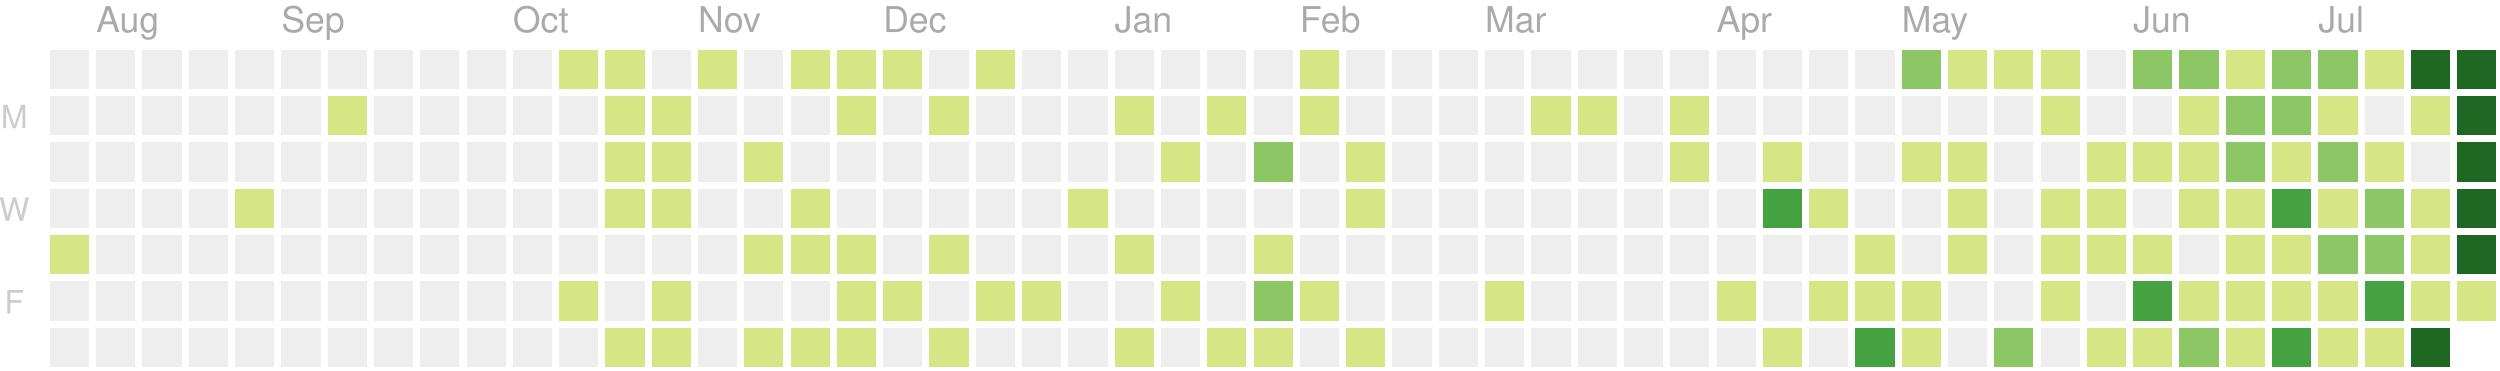
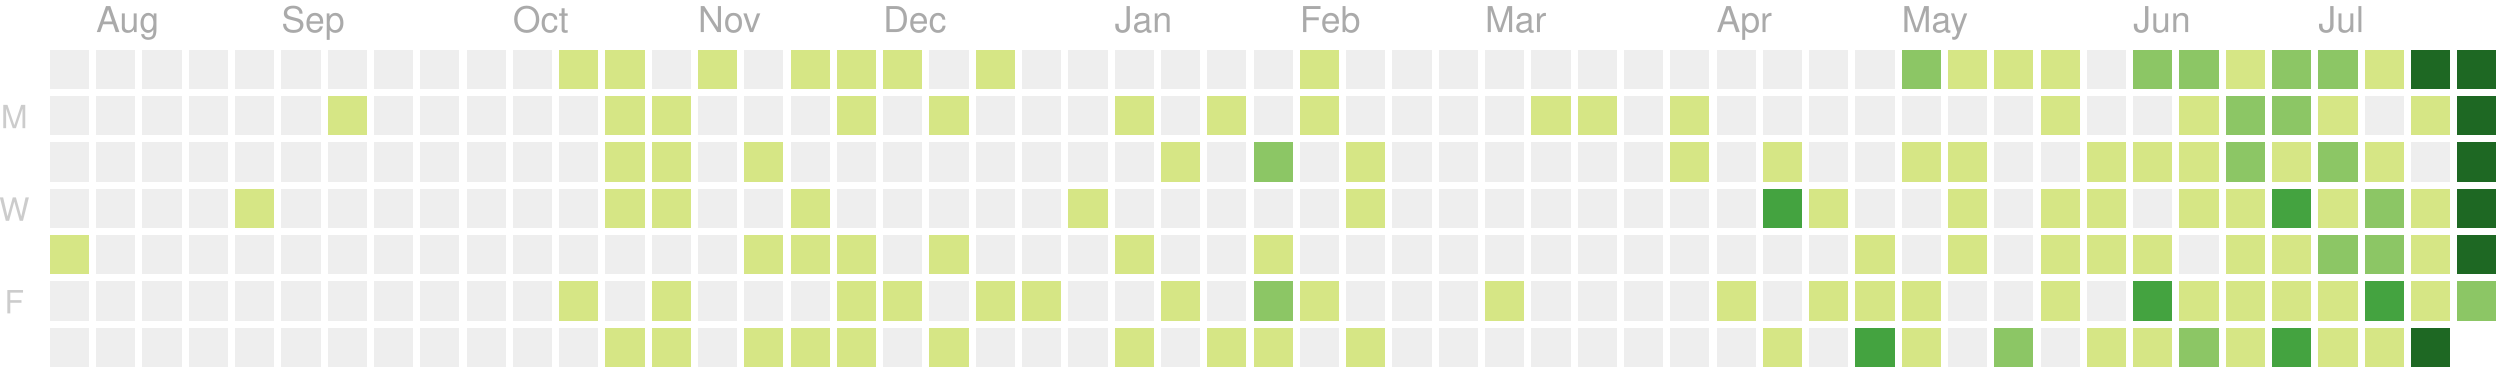
<svg xmlns="http://www.w3.org/2000/svg" version="1.1" width="702" height="104">
  <rect style="fill:#eeeeee;shape-rendering:crispedges;" data-score="0" data-date="2019-07-28" x="14" y="14" width="11" height="11" />
  <rect style="fill:#eeeeee;shape-rendering:crispedges;" data-score="0" data-date="2019-08-04" x="27" y="14" width="11" height="11" />
  <rect style="fill:#eeeeee;shape-rendering:crispedges;" data-score="0" data-date="2019-08-11" x="40" y="14" width="11" height="11" />
  <rect style="fill:#eeeeee;shape-rendering:crispedges;" data-score="0" data-date="2019-08-18" x="53" y="14" width="11" height="11" />
  <rect style="fill:#eeeeee;shape-rendering:crispedges;" data-score="0" data-date="2019-08-25" x="66" y="14" width="11" height="11" />
  <rect style="fill:#eeeeee;shape-rendering:crispedges;" data-score="0" data-date="2019-09-01" x="79" y="14" width="11" height="11" />
  <rect style="fill:#eeeeee;shape-rendering:crispedges;" data-score="0" data-date="2019-09-08" x="92" y="14" width="11" height="11" />
  <rect style="fill:#eeeeee;shape-rendering:crispedges;" data-score="0" data-date="2019-09-15" x="105" y="14" width="11" height="11" />
  <rect style="fill:#eeeeee;shape-rendering:crispedges;" data-score="0" data-date="2019-09-22" x="118" y="14" width="11" height="11" />
  <rect style="fill:#eeeeee;shape-rendering:crispedges;" data-score="0" data-date="2019-09-29" x="131" y="14" width="11" height="11" />
  <rect style="fill:#eeeeee;shape-rendering:crispedges;" data-score="0" data-date="2019-10-06" x="144" y="14" width="11" height="11" />
  <rect style="fill:#d6e685;shape-rendering:crispedges;" data-score="7" data-date="2019-10-13" x="157" y="14" width="11" height="11" />
  <rect style="fill:#d6e685;shape-rendering:crispedges;" data-score="2" data-date="2019-10-20" x="170" y="14" width="11" height="11" />
  <rect style="fill:#eeeeee;shape-rendering:crispedges;" data-score="0" data-date="2019-10-27" x="183" y="14" width="11" height="11" />
  <rect style="fill:#d6e685;shape-rendering:crispedges;" data-score="5" data-date="2019-11-03" x="196" y="14" width="11" height="11" />
  <rect style="fill:#eeeeee;shape-rendering:crispedges;" data-score="0" data-date="2019-11-10" x="209" y="14" width="11" height="11" />
  <rect style="fill:#d6e685;shape-rendering:crispedges;" data-score="8" data-date="2019-11-17" x="222" y="14" width="11" height="11" />
  <rect style="fill:#d6e685;shape-rendering:crispedges;" data-score="6" data-date="2019-11-24" x="235" y="14" width="11" height="11" />
  <rect style="fill:#d6e685;shape-rendering:crispedges;" data-score="4" data-date="2019-12-01" x="248" y="14" width="11" height="11" />
  <rect style="fill:#eeeeee;shape-rendering:crispedges;" data-score="0" data-date="2019-12-08" x="261" y="14" width="11" height="11" />
  <rect style="fill:#d6e685;shape-rendering:crispedges;" data-score="1" data-date="2019-12-15" x="274" y="14" width="11" height="11" />
  <rect style="fill:#eeeeee;shape-rendering:crispedges;" data-score="0" data-date="2019-12-22" x="287" y="14" width="11" height="11" />
  <rect style="fill:#eeeeee;shape-rendering:crispedges;" data-score="0" data-date="2019-12-29" x="300" y="14" width="11" height="11" />
  <rect style="fill:#eeeeee;shape-rendering:crispedges;" data-score="0" data-date="2020-01-05" x="313" y="14" width="11" height="11" />
  <rect style="fill:#eeeeee;shape-rendering:crispedges;" data-score="0" data-date="2020-01-12" x="326" y="14" width="11" height="11" />
  <rect style="fill:#eeeeee;shape-rendering:crispedges;" data-score="0" data-date="2020-01-19" x="339" y="14" width="11" height="11" />
  <rect style="fill:#eeeeee;shape-rendering:crispedges;" data-score="0" data-date="2020-01-26" x="352" y="14" width="11" height="11" />
  <rect style="fill:#d6e685;shape-rendering:crispedges;" data-score="2" data-date="2020-02-02" x="365" y="14" width="11" height="11" />
  <rect style="fill:#eeeeee;shape-rendering:crispedges;" data-score="0" data-date="2020-02-09" x="378" y="14" width="11" height="11" />
  <rect style="fill:#eeeeee;shape-rendering:crispedges;" data-score="0" data-date="2020-02-16" x="391" y="14" width="11" height="11" />
  <rect style="fill:#eeeeee;shape-rendering:crispedges;" data-score="0" data-date="2020-02-23" x="404" y="14" width="11" height="11" />
  <rect style="fill:#eeeeee;shape-rendering:crispedges;" data-score="0" data-date="2020-03-01" x="417" y="14" width="11" height="11" />
  <rect style="fill:#eeeeee;shape-rendering:crispedges;" data-score="0" data-date="2020-03-08" x="430" y="14" width="11" height="11" />
  <rect style="fill:#eeeeee;shape-rendering:crispedges;" data-score="0" data-date="2020-03-15" x="443" y="14" width="11" height="11" />
  <rect style="fill:#eeeeee;shape-rendering:crispedges;" data-score="0" data-date="2020-03-22" x="456" y="14" width="11" height="11" />
  <rect style="fill:#eeeeee;shape-rendering:crispedges;" data-score="0" data-date="2020-03-29" x="469" y="14" width="11" height="11" />
  <rect style="fill:#eeeeee;shape-rendering:crispedges;" data-score="0" data-date="2020-04-05" x="482" y="14" width="11" height="11" />
  <rect style="fill:#eeeeee;shape-rendering:crispedges;" data-score="0" data-date="2020-04-12" x="495" y="14" width="11" height="11" />
  <rect style="fill:#eeeeee;shape-rendering:crispedges;" data-score="0" data-date="2020-04-19" x="508" y="14" width="11" height="11" />
  <rect style="fill:#eeeeee;shape-rendering:crispedges;" data-score="0" data-date="2020-04-26" x="521" y="14" width="11" height="11" />
  <rect style="fill:#8cc665;shape-rendering:crispedges;" data-score="20" data-date="2020-05-03" x="534" y="14" width="11" height="11" />
  <rect style="fill:#d6e685;shape-rendering:crispedges;" data-score="4" data-date="2020-05-10" x="547" y="14" width="11" height="11" />
  <rect style="fill:#d6e685;shape-rendering:crispedges;" data-score="4" data-date="2020-05-17" x="560" y="14" width="11" height="11" />
  <rect style="fill:#d6e685;shape-rendering:crispedges;" data-score="3" data-date="2020-05-24" x="573" y="14" width="11" height="11" />
  <rect style="fill:#eeeeee;shape-rendering:crispedges;" data-score="0" data-date="2020-05-31" x="586" y="14" width="11" height="11" />
  <rect style="fill:#8cc665;shape-rendering:crispedges;" data-score="25" data-date="2020-06-07" x="599" y="14" width="11" height="11" />
  <rect style="fill:#8cc665;shape-rendering:crispedges;" data-score="20" data-date="2020-06-14" x="612" y="14" width="11" height="11" />
  <rect style="fill:#d6e685;shape-rendering:crispedges;" data-score="8" data-date="2020-06-21" x="625" y="14" width="11" height="11" />
  <rect style="fill:#8cc665;shape-rendering:crispedges;" data-score="28" data-date="2020-06-28" x="638" y="14" width="11" height="11" />
  <rect style="fill:#8cc665;shape-rendering:crispedges;" data-score="20" data-date="2020-07-05" x="651" y="14" width="11" height="11" />
  <rect style="fill:#d6e685;shape-rendering:crispedges;" data-score="3" data-date="2020-07-12" x="664" y="14" width="11" height="11" />
  <rect style="fill:#1e6823;shape-rendering:crispedges;" data-score="45" data-date="2020-07-19" x="677" y="14" width="11" height="11" />
  <rect style="fill:#1e6823;shape-rendering:crispedges;" data-score="84" data-date="2020-07-26" x="690" y="14" width="11" height="11" />
  <rect style="fill:#eeeeee;shape-rendering:crispedges;" data-score="0" data-date="2019-07-29" x="14" y="27" width="11" height="11" />
  <rect style="fill:#eeeeee;shape-rendering:crispedges;" data-score="0" data-date="2019-08-05" x="27" y="27" width="11" height="11" />
  <rect style="fill:#eeeeee;shape-rendering:crispedges;" data-score="0" data-date="2019-08-12" x="40" y="27" width="11" height="11" />
  <rect style="fill:#eeeeee;shape-rendering:crispedges;" data-score="0" data-date="2019-08-19" x="53" y="27" width="11" height="11" />
  <rect style="fill:#eeeeee;shape-rendering:crispedges;" data-score="0" data-date="2019-08-26" x="66" y="27" width="11" height="11" />
  <rect style="fill:#eeeeee;shape-rendering:crispedges;" data-score="0" data-date="2019-09-02" x="79" y="27" width="11" height="11" />
  <rect style="fill:#d6e685;shape-rendering:crispedges;" data-score="1" data-date="2019-09-09" x="92" y="27" width="11" height="11" />
  <rect style="fill:#eeeeee;shape-rendering:crispedges;" data-score="0" data-date="2019-09-16" x="105" y="27" width="11" height="11" />
  <rect style="fill:#eeeeee;shape-rendering:crispedges;" data-score="0" data-date="2019-09-23" x="118" y="27" width="11" height="11" />
  <rect style="fill:#eeeeee;shape-rendering:crispedges;" data-score="0" data-date="2019-09-30" x="131" y="27" width="11" height="11" />
  <rect style="fill:#eeeeee;shape-rendering:crispedges;" data-score="0" data-date="2019-10-07" x="144" y="27" width="11" height="11" />
  <rect style="fill:#eeeeee;shape-rendering:crispedges;" data-score="0" data-date="2019-10-14" x="157" y="27" width="11" height="11" />
  <rect style="fill:#d6e685;shape-rendering:crispedges;" data-score="4" data-date="2019-10-21" x="170" y="27" width="11" height="11" />
  <rect style="fill:#d6e685;shape-rendering:crispedges;" data-score="3" data-date="2019-10-28" x="183" y="27" width="11" height="11" />
  <rect style="fill:#eeeeee;shape-rendering:crispedges;" data-score="0" data-date="2019-11-04" x="196" y="27" width="11" height="11" />
  <rect style="fill:#eeeeee;shape-rendering:crispedges;" data-score="0" data-date="2019-11-11" x="209" y="27" width="11" height="11" />
  <rect style="fill:#eeeeee;shape-rendering:crispedges;" data-score="0" data-date="2019-11-18" x="222" y="27" width="11" height="11" />
  <rect style="fill:#d6e685;shape-rendering:crispedges;" data-score="1" data-date="2019-11-25" x="235" y="27" width="11" height="11" />
  <rect style="fill:#eeeeee;shape-rendering:crispedges;" data-score="0" data-date="2019-12-02" x="248" y="27" width="11" height="11" />
  <rect style="fill:#d6e685;shape-rendering:crispedges;" data-score="1" data-date="2019-12-09" x="261" y="27" width="11" height="11" />
  <rect style="fill:#eeeeee;shape-rendering:crispedges;" data-score="0" data-date="2019-12-16" x="274" y="27" width="11" height="11" />
  <rect style="fill:#eeeeee;shape-rendering:crispedges;" data-score="0" data-date="2019-12-23" x="287" y="27" width="11" height="11" />
  <rect style="fill:#eeeeee;shape-rendering:crispedges;" data-score="0" data-date="2019-12-30" x="300" y="27" width="11" height="11" />
  <rect style="fill:#d6e685;shape-rendering:crispedges;" data-score="2" data-date="2020-01-06" x="313" y="27" width="11" height="11" />
  <rect style="fill:#eeeeee;shape-rendering:crispedges;" data-score="0" data-date="2020-01-13" x="326" y="27" width="11" height="11" />
  <rect style="fill:#d6e685;shape-rendering:crispedges;" data-score="1" data-date="2020-01-20" x="339" y="27" width="11" height="11" />
  <rect style="fill:#eeeeee;shape-rendering:crispedges;" data-score="0" data-date="2020-01-27" x="352" y="27" width="11" height="11" />
  <rect style="fill:#d6e685;shape-rendering:crispedges;" data-score="10" data-date="2020-02-03" x="365" y="27" width="11" height="11" />
  <rect style="fill:#eeeeee;shape-rendering:crispedges;" data-score="0" data-date="2020-02-10" x="378" y="27" width="11" height="11" />
  <rect style="fill:#eeeeee;shape-rendering:crispedges;" data-score="0" data-date="2020-02-17" x="391" y="27" width="11" height="11" />
  <rect style="fill:#eeeeee;shape-rendering:crispedges;" data-score="0" data-date="2020-02-24" x="404" y="27" width="11" height="11" />
  <rect style="fill:#eeeeee;shape-rendering:crispedges;" data-score="0" data-date="2020-03-02" x="417" y="27" width="11" height="11" />
  <rect style="fill:#d6e685;shape-rendering:crispedges;" data-score="2" data-date="2020-03-09" x="430" y="27" width="11" height="11" />
  <rect style="fill:#d6e685;shape-rendering:crispedges;" data-score="1" data-date="2020-03-16" x="443" y="27" width="11" height="11" />
  <rect style="fill:#eeeeee;shape-rendering:crispedges;" data-score="0" data-date="2020-03-23" x="456" y="27" width="11" height="11" />
  <rect style="fill:#d6e685;shape-rendering:crispedges;" data-score="8" data-date="2020-03-30" x="469" y="27" width="11" height="11" />
  <rect style="fill:#eeeeee;shape-rendering:crispedges;" data-score="0" data-date="2020-04-06" x="482" y="27" width="11" height="11" />
  <rect style="fill:#eeeeee;shape-rendering:crispedges;" data-score="0" data-date="2020-04-13" x="495" y="27" width="11" height="11" />
  <rect style="fill:#eeeeee;shape-rendering:crispedges;" data-score="0" data-date="2020-04-20" x="508" y="27" width="11" height="11" />
  <rect style="fill:#eeeeee;shape-rendering:crispedges;" data-score="0" data-date="2020-04-27" x="521" y="27" width="11" height="11" />
  <rect style="fill:#eeeeee;shape-rendering:crispedges;" data-score="0" data-date="2020-05-04" x="534" y="27" width="11" height="11" />
  <rect style="fill:#eeeeee;shape-rendering:crispedges;" data-score="0" data-date="2020-05-11" x="547" y="27" width="11" height="11" />
  <rect style="fill:#eeeeee;shape-rendering:crispedges;" data-score="0" data-date="2020-05-18" x="560" y="27" width="11" height="11" />
  <rect style="fill:#d6e685;shape-rendering:crispedges;" data-score="3" data-date="2020-05-25" x="573" y="27" width="11" height="11" />
  <rect style="fill:#eeeeee;shape-rendering:crispedges;" data-score="0" data-date="2020-06-01" x="586" y="27" width="11" height="11" />
  <rect style="fill:#eeeeee;shape-rendering:crispedges;" data-score="0" data-date="2020-06-08" x="599" y="27" width="11" height="11" />
  <rect style="fill:#d6e685;shape-rendering:crispedges;" data-score="2" data-date="2020-06-15" x="612" y="27" width="11" height="11" />
  <rect style="fill:#8cc665;shape-rendering:crispedges;" data-score="15" data-date="2020-06-22" x="625" y="27" width="11" height="11" />
  <rect style="fill:#8cc665;shape-rendering:crispedges;" data-score="16" data-date="2020-06-29" x="638" y="27" width="11" height="11" />
  <rect style="fill:#d6e685;shape-rendering:crispedges;" data-score="12" data-date="2020-07-06" x="651" y="27" width="11" height="11" />
  <rect style="fill:#eeeeee;shape-rendering:crispedges;" data-score="0" data-date="2020-07-13" x="664" y="27" width="11" height="11" />
  <rect style="fill:#d6e685;shape-rendering:crispedges;" data-score="8" data-date="2020-07-20" x="677" y="27" width="11" height="11" />
  <rect style="fill:#1e6823;shape-rendering:crispedges;" data-score="107" data-date="2020-07-27" x="690" y="27" width="11" height="11" />
  <rect style="fill:#eeeeee;shape-rendering:crispedges;" data-score="0" data-date="2019-07-30" x="14" y="40" width="11" height="11" />
  <rect style="fill:#eeeeee;shape-rendering:crispedges;" data-score="0" data-date="2019-08-06" x="27" y="40" width="11" height="11" />
  <rect style="fill:#eeeeee;shape-rendering:crispedges;" data-score="0" data-date="2019-08-13" x="40" y="40" width="11" height="11" />
  <rect style="fill:#eeeeee;shape-rendering:crispedges;" data-score="0" data-date="2019-08-20" x="53" y="40" width="11" height="11" />
  <rect style="fill:#eeeeee;shape-rendering:crispedges;" data-score="0" data-date="2019-08-27" x="66" y="40" width="11" height="11" />
  <rect style="fill:#eeeeee;shape-rendering:crispedges;" data-score="0" data-date="2019-09-03" x="79" y="40" width="11" height="11" />
  <rect style="fill:#eeeeee;shape-rendering:crispedges;" data-score="0" data-date="2019-09-10" x="92" y="40" width="11" height="11" />
  <rect style="fill:#eeeeee;shape-rendering:crispedges;" data-score="0" data-date="2019-09-17" x="105" y="40" width="11" height="11" />
  <rect style="fill:#eeeeee;shape-rendering:crispedges;" data-score="0" data-date="2019-09-24" x="118" y="40" width="11" height="11" />
  <rect style="fill:#eeeeee;shape-rendering:crispedges;" data-score="0" data-date="2019-10-01" x="131" y="40" width="11" height="11" />
  <rect style="fill:#eeeeee;shape-rendering:crispedges;" data-score="0" data-date="2019-10-08" x="144" y="40" width="11" height="11" />
  <rect style="fill:#eeeeee;shape-rendering:crispedges;" data-score="0" data-date="2019-10-15" x="157" y="40" width="11" height="11" />
  <rect style="fill:#d6e685;shape-rendering:crispedges;" data-score="2" data-date="2019-10-22" x="170" y="40" width="11" height="11" />
  <rect style="fill:#d6e685;shape-rendering:crispedges;" data-score="9" data-date="2019-10-29" x="183" y="40" width="11" height="11" />
  <rect style="fill:#eeeeee;shape-rendering:crispedges;" data-score="0" data-date="2019-11-05" x="196" y="40" width="11" height="11" />
  <rect style="fill:#d6e685;shape-rendering:crispedges;" data-score="14" data-date="2019-11-12" x="209" y="40" width="11" height="11" />
  <rect style="fill:#eeeeee;shape-rendering:crispedges;" data-score="0" data-date="2019-11-19" x="222" y="40" width="11" height="11" />
  <rect style="fill:#eeeeee;shape-rendering:crispedges;" data-score="0" data-date="2019-11-26" x="235" y="40" width="11" height="11" />
  <rect style="fill:#eeeeee;shape-rendering:crispedges;" data-score="0" data-date="2019-12-03" x="248" y="40" width="11" height="11" />
  <rect style="fill:#eeeeee;shape-rendering:crispedges;" data-score="0" data-date="2019-12-10" x="261" y="40" width="11" height="11" />
  <rect style="fill:#eeeeee;shape-rendering:crispedges;" data-score="0" data-date="2019-12-17" x="274" y="40" width="11" height="11" />
  <rect style="fill:#eeeeee;shape-rendering:crispedges;" data-score="0" data-date="2019-12-24" x="287" y="40" width="11" height="11" />
  <rect style="fill:#eeeeee;shape-rendering:crispedges;" data-score="0" data-date="2019-12-31" x="300" y="40" width="11" height="11" />
  <rect style="fill:#eeeeee;shape-rendering:crispedges;" data-score="0" data-date="2020-01-07" x="313" y="40" width="11" height="11" />
  <rect style="fill:#d6e685;shape-rendering:crispedges;" data-score="1" data-date="2020-01-14" x="326" y="40" width="11" height="11" />
  <rect style="fill:#eeeeee;shape-rendering:crispedges;" data-score="0" data-date="2020-01-21" x="339" y="40" width="11" height="11" />
  <rect style="fill:#8cc665;shape-rendering:crispedges;" data-score="20" data-date="2020-01-28" x="352" y="40" width="11" height="11" />
  <rect style="fill:#eeeeee;shape-rendering:crispedges;" data-score="0" data-date="2020-02-04" x="365" y="40" width="11" height="11" />
  <rect style="fill:#d6e685;shape-rendering:crispedges;" data-score="2" data-date="2020-02-11" x="378" y="40" width="11" height="11" />
  <rect style="fill:#eeeeee;shape-rendering:crispedges;" data-score="0" data-date="2020-02-18" x="391" y="40" width="11" height="11" />
  <rect style="fill:#eeeeee;shape-rendering:crispedges;" data-score="0" data-date="2020-02-25" x="404" y="40" width="11" height="11" />
  <rect style="fill:#eeeeee;shape-rendering:crispedges;" data-score="0" data-date="2020-03-03" x="417" y="40" width="11" height="11" />
  <rect style="fill:#eeeeee;shape-rendering:crispedges;" data-score="0" data-date="2020-03-10" x="430" y="40" width="11" height="11" />
  <rect style="fill:#eeeeee;shape-rendering:crispedges;" data-score="0" data-date="2020-03-17" x="443" y="40" width="11" height="11" />
  <rect style="fill:#eeeeee;shape-rendering:crispedges;" data-score="0" data-date="2020-03-24" x="456" y="40" width="11" height="11" />
  <rect style="fill:#d6e685;shape-rendering:crispedges;" data-score="3" data-date="2020-03-31" x="469" y="40" width="11" height="11" />
  <rect style="fill:#eeeeee;shape-rendering:crispedges;" data-score="0" data-date="2020-04-07" x="482" y="40" width="11" height="11" />
  <rect style="fill:#d6e685;shape-rendering:crispedges;" data-score="14" data-date="2020-04-14" x="495" y="40" width="11" height="11" />
  <rect style="fill:#eeeeee;shape-rendering:crispedges;" data-score="0" data-date="2020-04-21" x="508" y="40" width="11" height="11" />
  <rect style="fill:#eeeeee;shape-rendering:crispedges;" data-score="0" data-date="2020-04-28" x="521" y="40" width="11" height="11" />
  <rect style="fill:#d6e685;shape-rendering:crispedges;" data-score="3" data-date="2020-05-05" x="534" y="40" width="11" height="11" />
  <rect style="fill:#d6e685;shape-rendering:crispedges;" data-score="2" data-date="2020-05-12" x="547" y="40" width="11" height="11" />
  <rect style="fill:#eeeeee;shape-rendering:crispedges;" data-score="0" data-date="2020-05-19" x="560" y="40" width="11" height="11" />
  <rect style="fill:#eeeeee;shape-rendering:crispedges;" data-score="0" data-date="2020-05-26" x="573" y="40" width="11" height="11" />
  <rect style="fill:#d6e685;shape-rendering:crispedges;" data-score="2" data-date="2020-06-02" x="586" y="40" width="11" height="11" />
  <rect style="fill:#d6e685;shape-rendering:crispedges;" data-score="4" data-date="2020-06-09" x="599" y="40" width="11" height="11" />
  <rect style="fill:#d6e685;shape-rendering:crispedges;" data-score="9" data-date="2020-06-16" x="612" y="40" width="11" height="11" />
  <rect style="fill:#8cc665;shape-rendering:crispedges;" data-score="16" data-date="2020-06-23" x="625" y="40" width="11" height="11" />
  <rect style="fill:#d6e685;shape-rendering:crispedges;" data-score="7" data-date="2020-06-30" x="638" y="40" width="11" height="11" />
  <rect style="fill:#8cc665;shape-rendering:crispedges;" data-score="17" data-date="2020-07-07" x="651" y="40" width="11" height="11" />
  <rect style="fill:#d6e685;shape-rendering:crispedges;" data-score="4" data-date="2020-07-14" x="664" y="40" width="11" height="11" />
  <rect style="fill:#eeeeee;shape-rendering:crispedges;" data-score="0" data-date="2020-07-21" x="677" y="40" width="11" height="11" />
  <rect style="fill:#1e6823;shape-rendering:crispedges;" data-score="84" data-date="2020-07-28" x="690" y="40" width="11" height="11" />
  <rect style="fill:#eeeeee;shape-rendering:crispedges;" data-score="0" data-date="2019-07-31" x="14" y="53" width="11" height="11" />
  <rect style="fill:#eeeeee;shape-rendering:crispedges;" data-score="0" data-date="2019-08-07" x="27" y="53" width="11" height="11" />
  <rect style="fill:#eeeeee;shape-rendering:crispedges;" data-score="0" data-date="2019-08-14" x="40" y="53" width="11" height="11" />
  <rect style="fill:#eeeeee;shape-rendering:crispedges;" data-score="0" data-date="2019-08-21" x="53" y="53" width="11" height="11" />
  <rect style="fill:#d6e685;shape-rendering:crispedges;" data-score="1" data-date="2019-08-28" x="66" y="53" width="11" height="11" />
  <rect style="fill:#eeeeee;shape-rendering:crispedges;" data-score="0" data-date="2019-09-04" x="79" y="53" width="11" height="11" />
  <rect style="fill:#eeeeee;shape-rendering:crispedges;" data-score="0" data-date="2019-09-11" x="92" y="53" width="11" height="11" />
  <rect style="fill:#eeeeee;shape-rendering:crispedges;" data-score="0" data-date="2019-09-18" x="105" y="53" width="11" height="11" />
  <rect style="fill:#eeeeee;shape-rendering:crispedges;" data-score="0" data-date="2019-09-25" x="118" y="53" width="11" height="11" />
  <rect style="fill:#eeeeee;shape-rendering:crispedges;" data-score="0" data-date="2019-10-02" x="131" y="53" width="11" height="11" />
  <rect style="fill:#eeeeee;shape-rendering:crispedges;" data-score="0" data-date="2019-10-09" x="144" y="53" width="11" height="11" />
  <rect style="fill:#eeeeee;shape-rendering:crispedges;" data-score="0" data-date="2019-10-16" x="157" y="53" width="11" height="11" />
  <rect style="fill:#d6e685;shape-rendering:crispedges;" data-score="7" data-date="2019-10-23" x="170" y="53" width="11" height="11" />
  <rect style="fill:#d6e685;shape-rendering:crispedges;" data-score="1" data-date="2019-10-30" x="183" y="53" width="11" height="11" />
  <rect style="fill:#eeeeee;shape-rendering:crispedges;" data-score="0" data-date="2019-11-06" x="196" y="53" width="11" height="11" />
  <rect style="fill:#eeeeee;shape-rendering:crispedges;" data-score="0" data-date="2019-11-13" x="209" y="53" width="11" height="11" />
  <rect style="fill:#d6e685;shape-rendering:crispedges;" data-score="7" data-date="2019-11-20" x="222" y="53" width="11" height="11" />
  <rect style="fill:#eeeeee;shape-rendering:crispedges;" data-score="0" data-date="2019-11-27" x="235" y="53" width="11" height="11" />
  <rect style="fill:#eeeeee;shape-rendering:crispedges;" data-score="0" data-date="2019-12-04" x="248" y="53" width="11" height="11" />
  <rect style="fill:#eeeeee;shape-rendering:crispedges;" data-score="0" data-date="2019-12-11" x="261" y="53" width="11" height="11" />
  <rect style="fill:#eeeeee;shape-rendering:crispedges;" data-score="0" data-date="2019-12-18" x="274" y="53" width="11" height="11" />
  <rect style="fill:#eeeeee;shape-rendering:crispedges;" data-score="0" data-date="2019-12-25" x="287" y="53" width="11" height="11" />
  <rect style="fill:#d6e685;shape-rendering:crispedges;" data-score="1" data-date="2020-01-01" x="300" y="53" width="11" height="11" />
  <rect style="fill:#eeeeee;shape-rendering:crispedges;" data-score="0" data-date="2020-01-08" x="313" y="53" width="11" height="11" />
  <rect style="fill:#eeeeee;shape-rendering:crispedges;" data-score="0" data-date="2020-01-15" x="326" y="53" width="11" height="11" />
  <rect style="fill:#eeeeee;shape-rendering:crispedges;" data-score="0" data-date="2020-01-22" x="339" y="53" width="11" height="11" />
  <rect style="fill:#eeeeee;shape-rendering:crispedges;" data-score="0" data-date="2020-01-29" x="352" y="53" width="11" height="11" />
  <rect style="fill:#eeeeee;shape-rendering:crispedges;" data-score="0" data-date="2020-02-05" x="365" y="53" width="11" height="11" />
  <rect style="fill:#d6e685;shape-rendering:crispedges;" data-score="3" data-date="2020-02-12" x="378" y="53" width="11" height="11" />
  <rect style="fill:#eeeeee;shape-rendering:crispedges;" data-score="0" data-date="2020-02-19" x="391" y="53" width="11" height="11" />
  <rect style="fill:#eeeeee;shape-rendering:crispedges;" data-score="0" data-date="2020-02-26" x="404" y="53" width="11" height="11" />
  <rect style="fill:#eeeeee;shape-rendering:crispedges;" data-score="0" data-date="2020-03-04" x="417" y="53" width="11" height="11" />
  <rect style="fill:#eeeeee;shape-rendering:crispedges;" data-score="0" data-date="2020-03-11" x="430" y="53" width="11" height="11" />
  <rect style="fill:#eeeeee;shape-rendering:crispedges;" data-score="0" data-date="2020-03-18" x="443" y="53" width="11" height="11" />
  <rect style="fill:#eeeeee;shape-rendering:crispedges;" data-score="0" data-date="2020-03-25" x="456" y="53" width="11" height="11" />
  <rect style="fill:#eeeeee;shape-rendering:crispedges;" data-score="0" data-date="2020-04-01" x="469" y="53" width="11" height="11" />
  <rect style="fill:#eeeeee;shape-rendering:crispedges;" data-score="0" data-date="2020-04-08" x="482" y="53" width="11" height="11" />
  <rect style="fill:#44a340;shape-rendering:crispedges;" data-score="30" data-date="2020-04-15" x="495" y="53" width="11" height="11" />
  <rect style="fill:#d6e685;shape-rendering:crispedges;" data-score="1" data-date="2020-04-22" x="508" y="53" width="11" height="11" />
  <rect style="fill:#eeeeee;shape-rendering:crispedges;" data-score="0" data-date="2020-04-29" x="521" y="53" width="11" height="11" />
  <rect style="fill:#eeeeee;shape-rendering:crispedges;" data-score="0" data-date="2020-05-06" x="534" y="53" width="11" height="11" />
  <rect style="fill:#d6e685;shape-rendering:crispedges;" data-score="3" data-date="2020-05-13" x="547" y="53" width="11" height="11" />
  <rect style="fill:#eeeeee;shape-rendering:crispedges;" data-score="0" data-date="2020-05-20" x="560" y="53" width="11" height="11" />
  <rect style="fill:#d6e685;shape-rendering:crispedges;" data-score="1" data-date="2020-05-27" x="573" y="53" width="11" height="11" />
  <rect style="fill:#d6e685;shape-rendering:crispedges;" data-score="2" data-date="2020-06-03" x="586" y="53" width="11" height="11" />
  <rect style="fill:#eeeeee;shape-rendering:crispedges;" data-score="0" data-date="2020-06-10" x="599" y="53" width="11" height="11" />
  <rect style="fill:#d6e685;shape-rendering:crispedges;" data-score="5" data-date="2020-06-17" x="612" y="53" width="11" height="11" />
  <rect style="fill:#d6e685;shape-rendering:crispedges;" data-score="2" data-date="2020-06-24" x="625" y="53" width="11" height="11" />
  <rect style="fill:#44a340;shape-rendering:crispedges;" data-score="32" data-date="2020-07-01" x="638" y="53" width="11" height="11" />
  <rect style="fill:#d6e685;shape-rendering:crispedges;" data-score="14" data-date="2020-07-08" x="651" y="53" width="11" height="11" />
  <rect style="fill:#8cc665;shape-rendering:crispedges;" data-score="26" data-date="2020-07-15" x="664" y="53" width="11" height="11" />
  <rect style="fill:#d6e685;shape-rendering:crispedges;" data-score="2" data-date="2020-07-22" x="677" y="53" width="11" height="11" />
  <rect style="fill:#1e6823;shape-rendering:crispedges;" data-score="45" data-date="2020-07-29" x="690" y="53" width="11" height="11" />
  <rect style="fill:#d6e685;shape-rendering:crispedges;" data-score="5" data-date="2019-08-01" x="14" y="66" width="11" height="11" />
  <rect style="fill:#eeeeee;shape-rendering:crispedges;" data-score="0" data-date="2019-08-08" x="27" y="66" width="11" height="11" />
  <rect style="fill:#eeeeee;shape-rendering:crispedges;" data-score="0" data-date="2019-08-15" x="40" y="66" width="11" height="11" />
  <rect style="fill:#eeeeee;shape-rendering:crispedges;" data-score="0" data-date="2019-08-22" x="53" y="66" width="11" height="11" />
  <rect style="fill:#eeeeee;shape-rendering:crispedges;" data-score="0" data-date="2019-08-29" x="66" y="66" width="11" height="11" />
  <rect style="fill:#eeeeee;shape-rendering:crispedges;" data-score="0" data-date="2019-09-05" x="79" y="66" width="11" height="11" />
  <rect style="fill:#eeeeee;shape-rendering:crispedges;" data-score="0" data-date="2019-09-12" x="92" y="66" width="11" height="11" />
  <rect style="fill:#eeeeee;shape-rendering:crispedges;" data-score="0" data-date="2019-09-19" x="105" y="66" width="11" height="11" />
  <rect style="fill:#eeeeee;shape-rendering:crispedges;" data-score="0" data-date="2019-09-26" x="118" y="66" width="11" height="11" />
  <rect style="fill:#eeeeee;shape-rendering:crispedges;" data-score="0" data-date="2019-10-03" x="131" y="66" width="11" height="11" />
  <rect style="fill:#eeeeee;shape-rendering:crispedges;" data-score="0" data-date="2019-10-10" x="144" y="66" width="11" height="11" />
  <rect style="fill:#eeeeee;shape-rendering:crispedges;" data-score="0" data-date="2019-10-17" x="157" y="66" width="11" height="11" />
  <rect style="fill:#eeeeee;shape-rendering:crispedges;" data-score="0" data-date="2019-10-24" x="170" y="66" width="11" height="11" />
  <rect style="fill:#eeeeee;shape-rendering:crispedges;" data-score="0" data-date="2019-10-31" x="183" y="66" width="11" height="11" />
  <rect style="fill:#eeeeee;shape-rendering:crispedges;" data-score="0" data-date="2019-11-07" x="196" y="66" width="11" height="11" />
  <rect style="fill:#d6e685;shape-rendering:crispedges;" data-score="1" data-date="2019-11-14" x="209" y="66" width="11" height="11" />
  <rect style="fill:#d6e685;shape-rendering:crispedges;" data-score="2" data-date="2019-11-21" x="222" y="66" width="11" height="11" />
  <rect style="fill:#d6e685;shape-rendering:crispedges;" data-score="1" data-date="2019-11-28" x="235" y="66" width="11" height="11" />
  <rect style="fill:#eeeeee;shape-rendering:crispedges;" data-score="0" data-date="2019-12-05" x="248" y="66" width="11" height="11" />
  <rect style="fill:#d6e685;shape-rendering:crispedges;" data-score="1" data-date="2019-12-12" x="261" y="66" width="11" height="11" />
  <rect style="fill:#eeeeee;shape-rendering:crispedges;" data-score="0" data-date="2019-12-19" x="274" y="66" width="11" height="11" />
  <rect style="fill:#eeeeee;shape-rendering:crispedges;" data-score="0" data-date="2019-12-26" x="287" y="66" width="11" height="11" />
  <rect style="fill:#eeeeee;shape-rendering:crispedges;" data-score="0" data-date="2020-01-02" x="300" y="66" width="11" height="11" />
  <rect style="fill:#d6e685;shape-rendering:crispedges;" data-score="1" data-date="2020-01-09" x="313" y="66" width="11" height="11" />
  <rect style="fill:#eeeeee;shape-rendering:crispedges;" data-score="0" data-date="2020-01-16" x="326" y="66" width="11" height="11" />
  <rect style="fill:#eeeeee;shape-rendering:crispedges;" data-score="0" data-date="2020-01-23" x="339" y="66" width="11" height="11" />
  <rect style="fill:#d6e685;shape-rendering:crispedges;" data-score="8" data-date="2020-01-30" x="352" y="66" width="11" height="11" />
  <rect style="fill:#eeeeee;shape-rendering:crispedges;" data-score="0" data-date="2020-02-06" x="365" y="66" width="11" height="11" />
  <rect style="fill:#eeeeee;shape-rendering:crispedges;" data-score="0" data-date="2020-02-13" x="378" y="66" width="11" height="11" />
  <rect style="fill:#eeeeee;shape-rendering:crispedges;" data-score="0" data-date="2020-02-20" x="391" y="66" width="11" height="11" />
  <rect style="fill:#eeeeee;shape-rendering:crispedges;" data-score="0" data-date="2020-02-27" x="404" y="66" width="11" height="11" />
  <rect style="fill:#eeeeee;shape-rendering:crispedges;" data-score="0" data-date="2020-03-05" x="417" y="66" width="11" height="11" />
  <rect style="fill:#eeeeee;shape-rendering:crispedges;" data-score="0" data-date="2020-03-12" x="430" y="66" width="11" height="11" />
  <rect style="fill:#eeeeee;shape-rendering:crispedges;" data-score="0" data-date="2020-03-19" x="443" y="66" width="11" height="11" />
  <rect style="fill:#eeeeee;shape-rendering:crispedges;" data-score="0" data-date="2020-03-26" x="456" y="66" width="11" height="11" />
  <rect style="fill:#eeeeee;shape-rendering:crispedges;" data-score="0" data-date="2020-04-02" x="469" y="66" width="11" height="11" />
  <rect style="fill:#eeeeee;shape-rendering:crispedges;" data-score="0" data-date="2020-04-09" x="482" y="66" width="11" height="11" />
  <rect style="fill:#eeeeee;shape-rendering:crispedges;" data-score="0" data-date="2020-04-16" x="495" y="66" width="11" height="11" />
  <rect style="fill:#eeeeee;shape-rendering:crispedges;" data-score="0" data-date="2020-04-23" x="508" y="66" width="11" height="11" />
  <rect style="fill:#d6e685;shape-rendering:crispedges;" data-score="1" data-date="2020-04-30" x="521" y="66" width="11" height="11" />
  <rect style="fill:#eeeeee;shape-rendering:crispedges;" data-score="0" data-date="2020-05-07" x="534" y="66" width="11" height="11" />
  <rect style="fill:#d6e685;shape-rendering:crispedges;" data-score="8" data-date="2020-05-14" x="547" y="66" width="11" height="11" />
  <rect style="fill:#eeeeee;shape-rendering:crispedges;" data-score="0" data-date="2020-05-21" x="560" y="66" width="11" height="11" />
  <rect style="fill:#d6e685;shape-rendering:crispedges;" data-score="4" data-date="2020-05-28" x="573" y="66" width="11" height="11" />
  <rect style="fill:#d6e685;shape-rendering:crispedges;" data-score="3" data-date="2020-06-04" x="586" y="66" width="11" height="11" />
  <rect style="fill:#d6e685;shape-rendering:crispedges;" data-score="1" data-date="2020-06-11" x="599" y="66" width="11" height="11" />
  <rect style="fill:#eeeeee;shape-rendering:crispedges;" data-score="0" data-date="2020-06-18" x="612" y="66" width="11" height="11" />
  <rect style="fill:#d6e685;shape-rendering:crispedges;" data-score="3" data-date="2020-06-25" x="625" y="66" width="11" height="11" />
  <rect style="fill:#d6e685;shape-rendering:crispedges;" data-score="9" data-date="2020-07-02" x="638" y="66" width="11" height="11" />
  <rect style="fill:#8cc665;shape-rendering:crispedges;" data-score="17" data-date="2020-07-09" x="651" y="66" width="11" height="11" />
  <rect style="fill:#8cc665;shape-rendering:crispedges;" data-score="27" data-date="2020-07-16" x="664" y="66" width="11" height="11" />
  <rect style="fill:#d6e685;shape-rendering:crispedges;" data-score="3" data-date="2020-07-23" x="677" y="66" width="11" height="11" />
  <rect style="fill:#1e6823;shape-rendering:crispedges;" data-score="57" data-date="2020-07-30" x="690" y="66" width="11" height="11" />
  <rect style="fill:#eeeeee;shape-rendering:crispedges;" data-score="0" data-date="2019-08-02" x="14" y="79" width="11" height="11" />
  <rect style="fill:#eeeeee;shape-rendering:crispedges;" data-score="0" data-date="2019-08-09" x="27" y="79" width="11" height="11" />
  <rect style="fill:#eeeeee;shape-rendering:crispedges;" data-score="0" data-date="2019-08-16" x="40" y="79" width="11" height="11" />
  <rect style="fill:#eeeeee;shape-rendering:crispedges;" data-score="0" data-date="2019-08-23" x="53" y="79" width="11" height="11" />
  <rect style="fill:#eeeeee;shape-rendering:crispedges;" data-score="0" data-date="2019-08-30" x="66" y="79" width="11" height="11" />
  <rect style="fill:#eeeeee;shape-rendering:crispedges;" data-score="0" data-date="2019-09-06" x="79" y="79" width="11" height="11" />
  <rect style="fill:#eeeeee;shape-rendering:crispedges;" data-score="0" data-date="2019-09-13" x="92" y="79" width="11" height="11" />
  <rect style="fill:#eeeeee;shape-rendering:crispedges;" data-score="0" data-date="2019-09-20" x="105" y="79" width="11" height="11" />
  <rect style="fill:#eeeeee;shape-rendering:crispedges;" data-score="0" data-date="2019-09-27" x="118" y="79" width="11" height="11" />
  <rect style="fill:#eeeeee;shape-rendering:crispedges;" data-score="0" data-date="2019-10-04" x="131" y="79" width="11" height="11" />
  <rect style="fill:#eeeeee;shape-rendering:crispedges;" data-score="0" data-date="2019-10-11" x="144" y="79" width="11" height="11" />
  <rect style="fill:#d6e685;shape-rendering:crispedges;" data-score="9" data-date="2019-10-18" x="157" y="79" width="11" height="11" />
  <rect style="fill:#eeeeee;shape-rendering:crispedges;" data-score="0" data-date="2019-10-25" x="170" y="79" width="11" height="11" />
  <rect style="fill:#d6e685;shape-rendering:crispedges;" data-score="3" data-date="2019-11-01" x="183" y="79" width="11" height="11" />
  <rect style="fill:#eeeeee;shape-rendering:crispedges;" data-score="0" data-date="2019-11-08" x="196" y="79" width="11" height="11" />
  <rect style="fill:#eeeeee;shape-rendering:crispedges;" data-score="0" data-date="2019-11-15" x="209" y="79" width="11" height="11" />
  <rect style="fill:#eeeeee;shape-rendering:crispedges;" data-score="0" data-date="2019-11-22" x="222" y="79" width="11" height="11" />
  <rect style="fill:#d6e685;shape-rendering:crispedges;" data-score="4" data-date="2019-11-29" x="235" y="79" width="11" height="11" />
  <rect style="fill:#d6e685;shape-rendering:crispedges;" data-score="2" data-date="2019-12-06" x="248" y="79" width="11" height="11" />
  <rect style="fill:#eeeeee;shape-rendering:crispedges;" data-score="0" data-date="2019-12-13" x="261" y="79" width="11" height="11" />
  <rect style="fill:#d6e685;shape-rendering:crispedges;" data-score="1" data-date="2019-12-20" x="274" y="79" width="11" height="11" />
  <rect style="fill:#d6e685;shape-rendering:crispedges;" data-score="5" data-date="2019-12-27" x="287" y="79" width="11" height="11" />
  <rect style="fill:#eeeeee;shape-rendering:crispedges;" data-score="0" data-date="2020-01-03" x="300" y="79" width="11" height="11" />
  <rect style="fill:#eeeeee;shape-rendering:crispedges;" data-score="0" data-date="2020-01-10" x="313" y="79" width="11" height="11" />
  <rect style="fill:#d6e685;shape-rendering:crispedges;" data-score="1" data-date="2020-01-17" x="326" y="79" width="11" height="11" />
  <rect style="fill:#eeeeee;shape-rendering:crispedges;" data-score="0" data-date="2020-01-24" x="339" y="79" width="11" height="11" />
  <rect style="fill:#8cc665;shape-rendering:crispedges;" data-score="26" data-date="2020-01-31" x="352" y="79" width="11" height="11" />
  <rect style="fill:#d6e685;shape-rendering:crispedges;" data-score="2" data-date="2020-02-07" x="365" y="79" width="11" height="11" />
  <rect style="fill:#eeeeee;shape-rendering:crispedges;" data-score="0" data-date="2020-02-14" x="378" y="79" width="11" height="11" />
  <rect style="fill:#eeeeee;shape-rendering:crispedges;" data-score="0" data-date="2020-02-21" x="391" y="79" width="11" height="11" />
  <rect style="fill:#eeeeee;shape-rendering:crispedges;" data-score="0" data-date="2020-02-28" x="404" y="79" width="11" height="11" />
  <rect style="fill:#d6e685;shape-rendering:crispedges;" data-score="1" data-date="2020-03-06" x="417" y="79" width="11" height="11" />
  <rect style="fill:#eeeeee;shape-rendering:crispedges;" data-score="0" data-date="2020-03-13" x="430" y="79" width="11" height="11" />
  <rect style="fill:#eeeeee;shape-rendering:crispedges;" data-score="0" data-date="2020-03-20" x="443" y="79" width="11" height="11" />
  <rect style="fill:#eeeeee;shape-rendering:crispedges;" data-score="0" data-date="2020-03-27" x="456" y="79" width="11" height="11" />
  <rect style="fill:#eeeeee;shape-rendering:crispedges;" data-score="0" data-date="2020-04-03" x="469" y="79" width="11" height="11" />
  <rect style="fill:#d6e685;shape-rendering:crispedges;" data-score="8" data-date="2020-04-10" x="482" y="79" width="11" height="11" />
  <rect style="fill:#eeeeee;shape-rendering:crispedges;" data-score="0" data-date="2020-04-17" x="495" y="79" width="11" height="11" />
  <rect style="fill:#d6e685;shape-rendering:crispedges;" data-score="6" data-date="2020-04-24" x="508" y="79" width="11" height="11" />
  <rect style="fill:#d6e685;shape-rendering:crispedges;" data-score="7" data-date="2020-05-01" x="521" y="79" width="11" height="11" />
  <rect style="fill:#d6e685;shape-rendering:crispedges;" data-score="5" data-date="2020-05-08" x="534" y="79" width="11" height="11" />
  <rect style="fill:#eeeeee;shape-rendering:crispedges;" data-score="0" data-date="2020-05-15" x="547" y="79" width="11" height="11" />
  <rect style="fill:#eeeeee;shape-rendering:crispedges;" data-score="0" data-date="2020-05-22" x="560" y="79" width="11" height="11" />
  <rect style="fill:#d6e685;shape-rendering:crispedges;" data-score="1" data-date="2020-05-29" x="573" y="79" width="11" height="11" />
  <rect style="fill:#eeeeee;shape-rendering:crispedges;" data-score="0" data-date="2020-06-05" x="586" y="79" width="11" height="11" />
  <rect style="fill:#44a340;shape-rendering:crispedges;" data-score="36" data-date="2020-06-12" x="599" y="79" width="11" height="11" />
  <rect style="fill:#d6e685;shape-rendering:crispedges;" data-score="1" data-date="2020-06-19" x="612" y="79" width="11" height="11" />
  <rect style="fill:#d6e685;shape-rendering:crispedges;" data-score="6" data-date="2020-06-26" x="625" y="79" width="11" height="11" />
  <rect style="fill:#d6e685;shape-rendering:crispedges;" data-score="11" data-date="2020-07-03" x="638" y="79" width="11" height="11" />
  <rect style="fill:#d6e685;shape-rendering:crispedges;" data-score="3" data-date="2020-07-10" x="651" y="79" width="11" height="11" />
  <rect style="fill:#44a340;shape-rendering:crispedges;" data-score="41" data-date="2020-07-17" x="664" y="79" width="11" height="11" />
  <rect style="fill:#d6e685;shape-rendering:crispedges;" data-score="6" data-date="2020-07-24" x="677" y="79" width="11" height="11" />
-   <rect style="fill:#d6e685;shape-rendering:crispedges;" data-score="7" data-date="2020-07-31" x="690" y="79" width="11" height="11" />
+   <rect style="fill:#8cc665;shape-rendering:crispedges;" data-score="23" data-date="2020-07-31" x="690" y="79" width="11" height="11" />
  <rect style="fill:#eeeeee;shape-rendering:crispedges;" data-score="0" data-date="2019-08-03" x="14" y="92" width="11" height="11" />
  <rect style="fill:#eeeeee;shape-rendering:crispedges;" data-score="0" data-date="2019-08-10" x="27" y="92" width="11" height="11" />
  <rect style="fill:#eeeeee;shape-rendering:crispedges;" data-score="0" data-date="2019-08-17" x="40" y="92" width="11" height="11" />
  <rect style="fill:#eeeeee;shape-rendering:crispedges;" data-score="0" data-date="2019-08-24" x="53" y="92" width="11" height="11" />
  <rect style="fill:#eeeeee;shape-rendering:crispedges;" data-score="0" data-date="2019-08-31" x="66" y="92" width="11" height="11" />
  <rect style="fill:#eeeeee;shape-rendering:crispedges;" data-score="0" data-date="2019-09-07" x="79" y="92" width="11" height="11" />
  <rect style="fill:#eeeeee;shape-rendering:crispedges;" data-score="0" data-date="2019-09-14" x="92" y="92" width="11" height="11" />
  <rect style="fill:#eeeeee;shape-rendering:crispedges;" data-score="0" data-date="2019-09-21" x="105" y="92" width="11" height="11" />
  <rect style="fill:#eeeeee;shape-rendering:crispedges;" data-score="0" data-date="2019-09-28" x="118" y="92" width="11" height="11" />
  <rect style="fill:#eeeeee;shape-rendering:crispedges;" data-score="0" data-date="2019-10-05" x="131" y="92" width="11" height="11" />
  <rect style="fill:#eeeeee;shape-rendering:crispedges;" data-score="0" data-date="2019-10-12" x="144" y="92" width="11" height="11" />
  <rect style="fill:#eeeeee;shape-rendering:crispedges;" data-score="0" data-date="2019-10-19" x="157" y="92" width="11" height="11" />
  <rect style="fill:#d6e685;shape-rendering:crispedges;" data-score="4" data-date="2019-10-26" x="170" y="92" width="11" height="11" />
  <rect style="fill:#d6e685;shape-rendering:crispedges;" data-score="4" data-date="2019-11-02" x="183" y="92" width="11" height="11" />
  <rect style="fill:#eeeeee;shape-rendering:crispedges;" data-score="0" data-date="2019-11-09" x="196" y="92" width="11" height="11" />
  <rect style="fill:#d6e685;shape-rendering:crispedges;" data-score="1" data-date="2019-11-16" x="209" y="92" width="11" height="11" />
  <rect style="fill:#d6e685;shape-rendering:crispedges;" data-score="3" data-date="2019-11-23" x="222" y="92" width="11" height="11" />
  <rect style="fill:#d6e685;shape-rendering:crispedges;" data-score="3" data-date="2019-11-30" x="235" y="92" width="11" height="11" />
  <rect style="fill:#eeeeee;shape-rendering:crispedges;" data-score="0" data-date="2019-12-07" x="248" y="92" width="11" height="11" />
  <rect style="fill:#d6e685;shape-rendering:crispedges;" data-score="1" data-date="2019-12-14" x="261" y="92" width="11" height="11" />
  <rect style="fill:#eeeeee;shape-rendering:crispedges;" data-score="0" data-date="2019-12-21" x="274" y="92" width="11" height="11" />
  <rect style="fill:#eeeeee;shape-rendering:crispedges;" data-score="0" data-date="2019-12-28" x="287" y="92" width="11" height="11" />
  <rect style="fill:#eeeeee;shape-rendering:crispedges;" data-score="0" data-date="2020-01-04" x="300" y="92" width="11" height="11" />
  <rect style="fill:#d6e685;shape-rendering:crispedges;" data-score="1" data-date="2020-01-11" x="313" y="92" width="11" height="11" />
  <rect style="fill:#eeeeee;shape-rendering:crispedges;" data-score="0" data-date="2020-01-18" x="326" y="92" width="11" height="11" />
  <rect style="fill:#d6e685;shape-rendering:crispedges;" data-score="3" data-date="2020-01-25" x="339" y="92" width="11" height="11" />
  <rect style="fill:#d6e685;shape-rendering:crispedges;" data-score="2" data-date="2020-02-01" x="352" y="92" width="11" height="11" />
  <rect style="fill:#eeeeee;shape-rendering:crispedges;" data-score="0" data-date="2020-02-08" x="365" y="92" width="11" height="11" />
  <rect style="fill:#d6e685;shape-rendering:crispedges;" data-score="6" data-date="2020-02-15" x="378" y="92" width="11" height="11" />
  <rect style="fill:#eeeeee;shape-rendering:crispedges;" data-score="0" data-date="2020-02-22" x="391" y="92" width="11" height="11" />
  <rect style="fill:#eeeeee;shape-rendering:crispedges;" data-score="0" data-date="2020-02-29" x="404" y="92" width="11" height="11" />
  <rect style="fill:#eeeeee;shape-rendering:crispedges;" data-score="0" data-date="2020-03-07" x="417" y="92" width="11" height="11" />
  <rect style="fill:#eeeeee;shape-rendering:crispedges;" data-score="0" data-date="2020-03-14" x="430" y="92" width="11" height="11" />
  <rect style="fill:#eeeeee;shape-rendering:crispedges;" data-score="0" data-date="2020-03-21" x="443" y="92" width="11" height="11" />
  <rect style="fill:#eeeeee;shape-rendering:crispedges;" data-score="0" data-date="2020-03-28" x="456" y="92" width="11" height="11" />
  <rect style="fill:#eeeeee;shape-rendering:crispedges;" data-score="0" data-date="2020-04-04" x="469" y="92" width="11" height="11" />
  <rect style="fill:#eeeeee;shape-rendering:crispedges;" data-score="0" data-date="2020-04-11" x="482" y="92" width="11" height="11" />
  <rect style="fill:#d6e685;shape-rendering:crispedges;" data-score="1" data-date="2020-04-18" x="495" y="92" width="11" height="11" />
  <rect style="fill:#eeeeee;shape-rendering:crispedges;" data-score="0" data-date="2020-04-25" x="508" y="92" width="11" height="11" />
  <rect style="fill:#44a340;shape-rendering:crispedges;" data-score="35" data-date="2020-05-02" x="521" y="92" width="11" height="11" />
  <rect style="fill:#d6e685;shape-rendering:crispedges;" data-score="4" data-date="2020-05-09" x="534" y="92" width="11" height="11" />
  <rect style="fill:#eeeeee;shape-rendering:crispedges;" data-score="0" data-date="2020-05-16" x="547" y="92" width="11" height="11" />
  <rect style="fill:#8cc665;shape-rendering:crispedges;" data-score="15" data-date="2020-05-23" x="560" y="92" width="11" height="11" />
  <rect style="fill:#eeeeee;shape-rendering:crispedges;" data-score="0" data-date="2020-05-30" x="573" y="92" width="11" height="11" />
  <rect style="fill:#d6e685;shape-rendering:crispedges;" data-score="1" data-date="2020-06-06" x="586" y="92" width="11" height="11" />
  <rect style="fill:#d6e685;shape-rendering:crispedges;" data-score="7" data-date="2020-06-13" x="599" y="92" width="11" height="11" />
  <rect style="fill:#8cc665;shape-rendering:crispedges;" data-score="16" data-date="2020-06-20" x="612" y="92" width="11" height="11" />
  <rect style="fill:#d6e685;shape-rendering:crispedges;" data-score="6" data-date="2020-06-27" x="625" y="92" width="11" height="11" />
  <rect style="fill:#44a340;shape-rendering:crispedges;" data-score="31" data-date="2020-07-04" x="638" y="92" width="11" height="11" />
  <rect style="fill:#d6e685;shape-rendering:crispedges;" data-score="10" data-date="2020-07-11" x="651" y="92" width="11" height="11" />
  <rect style="fill:#d6e685;shape-rendering:crispedges;" data-score="10" data-date="2020-07-18" x="664" y="92" width="11" height="11" />
  <rect style="fill:#1e6823;shape-rendering:crispedges;" data-score="71" data-date="2020-07-25" x="677" y="92" width="11" height="11" />
  <text style="fill:#ccc;text-anchor:middle;text-align:center;font:9px Helvetica, arial, freesans, clean, sans-serif;white-space:nowrap;display:none;" x="4" y="23">S</text>
  <text style="fill:#ccc;text-anchor:middle;text-align:center;font:9px Helvetica, arial, freesans, clean, sans-serif;white-space:nowrap;display:display;" x="4" y="36">M</text>
  <text style="fill:#ccc;text-anchor:middle;text-align:center;font:9px Helvetica, arial, freesans, clean, sans-serif;white-space:nowrap;display:none;" x="4" y="49">T</text>
  <text style="fill:#ccc;text-anchor:middle;text-align:center;font:9px Helvetica, arial, freesans, clean, sans-serif;white-space:nowrap;display:display;" x="4" y="62">W</text>
  <text style="fill:#ccc;text-anchor:middle;text-align:center;font:9px Helvetica, arial, freesans, clean, sans-serif;white-space:nowrap;display:none;" x="4" y="75">T</text>
  <text style="fill:#ccc;text-anchor:middle;text-align:center;font:9px Helvetica, arial, freesans, clean, sans-serif;white-space:nowrap;display:display;" x="4" y="88">F</text>
  <text style="fill:#ccc;text-anchor:middle;text-align:center;font:9px Helvetica, arial, freesans, clean, sans-serif;white-space:nowrap;display:none;" x="4" y="101">S</text>
  <text style="fill:#aaa;text-align:center;font:10px Helvetica, arial, freesans, clean, sans-serif;white-space:nowrap;display:block;" x="27" y="9">Aug</text>
  <text style="fill:#aaa;text-align:center;font:10px Helvetica, arial, freesans, clean, sans-serif;white-space:nowrap;display:block;" x="79" y="9">Sep</text>
  <text style="fill:#aaa;text-align:center;font:10px Helvetica, arial, freesans, clean, sans-serif;white-space:nowrap;display:block;" x="144" y="9">Oct</text>
  <text style="fill:#aaa;text-align:center;font:10px Helvetica, arial, freesans, clean, sans-serif;white-space:nowrap;display:block;" x="196" y="9">Nov</text>
  <text style="fill:#aaa;text-align:center;font:10px Helvetica, arial, freesans, clean, sans-serif;white-space:nowrap;display:block;" x="248" y="9">Dec</text>
  <text style="fill:#aaa;text-align:center;font:10px Helvetica, arial, freesans, clean, sans-serif;white-space:nowrap;display:block;" x="313" y="9">Jan</text>
  <text style="fill:#aaa;text-align:center;font:10px Helvetica, arial, freesans, clean, sans-serif;white-space:nowrap;display:block;" x="365" y="9">Feb</text>
  <text style="fill:#aaa;text-align:center;font:10px Helvetica, arial, freesans, clean, sans-serif;white-space:nowrap;display:block;" x="417" y="9">Mar</text>
  <text style="fill:#aaa;text-align:center;font:10px Helvetica, arial, freesans, clean, sans-serif;white-space:nowrap;display:block;" x="482" y="9">Apr</text>
  <text style="fill:#aaa;text-align:center;font:10px Helvetica, arial, freesans, clean, sans-serif;white-space:nowrap;display:block;" x="534" y="9">May</text>
  <text style="fill:#aaa;text-align:center;font:10px Helvetica, arial, freesans, clean, sans-serif;white-space:nowrap;display:block;" x="599" y="9">Jun</text>
  <text style="fill:#aaa;text-align:center;font:10px Helvetica, arial, freesans, clean, sans-serif;white-space:nowrap;display:block;" x="651" y="9">Jul</text>
</svg>
